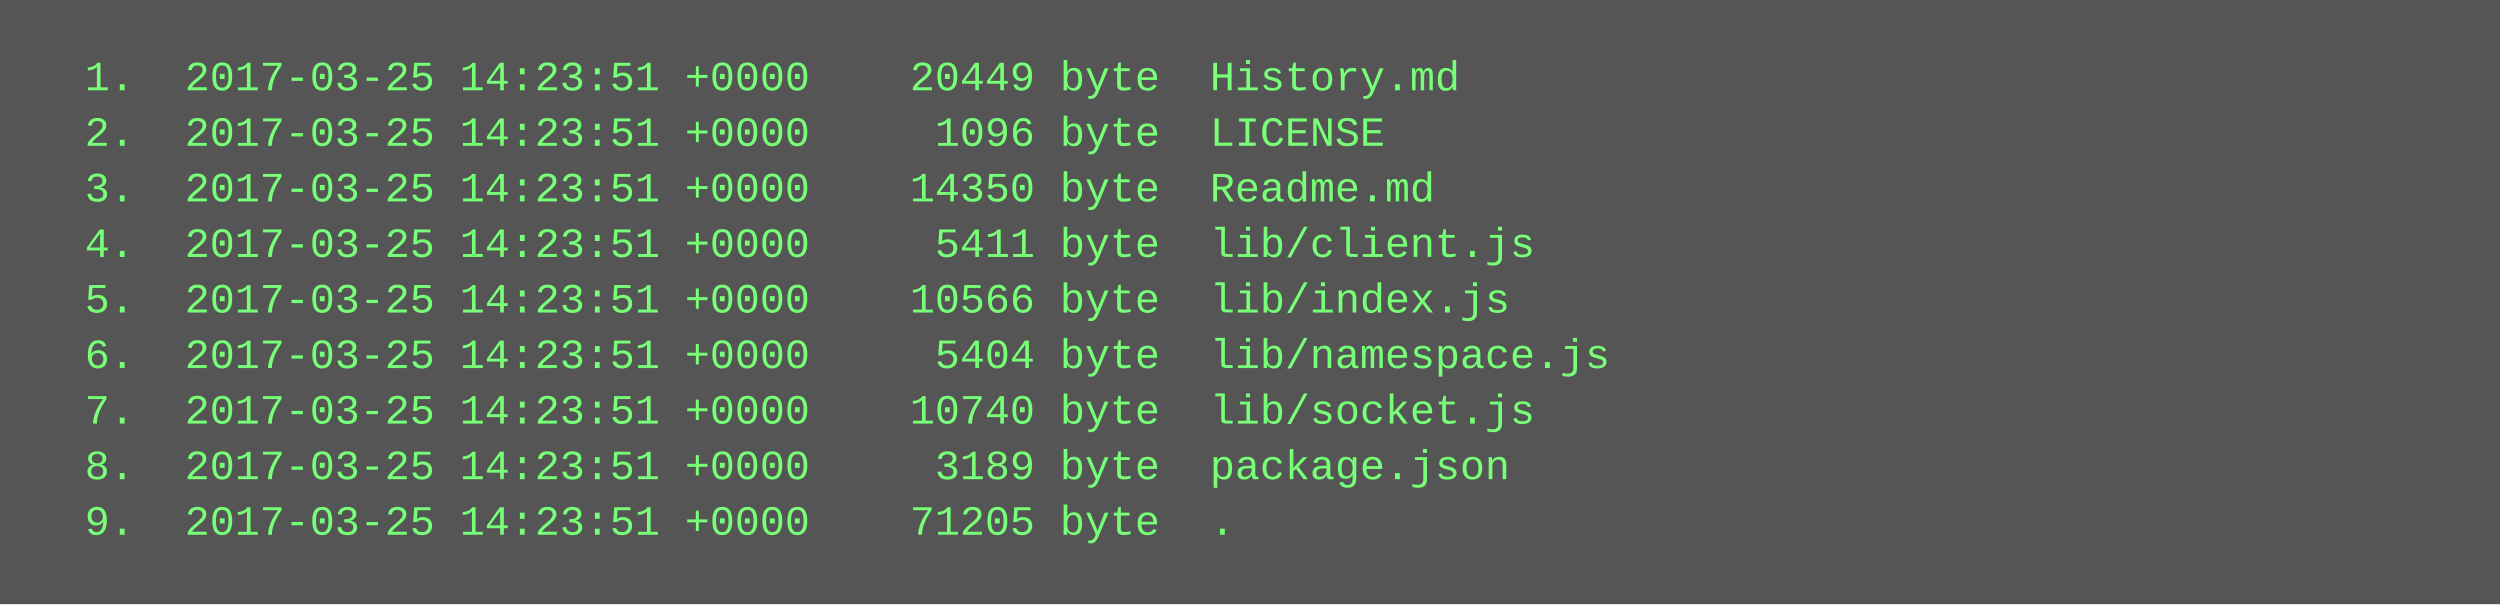
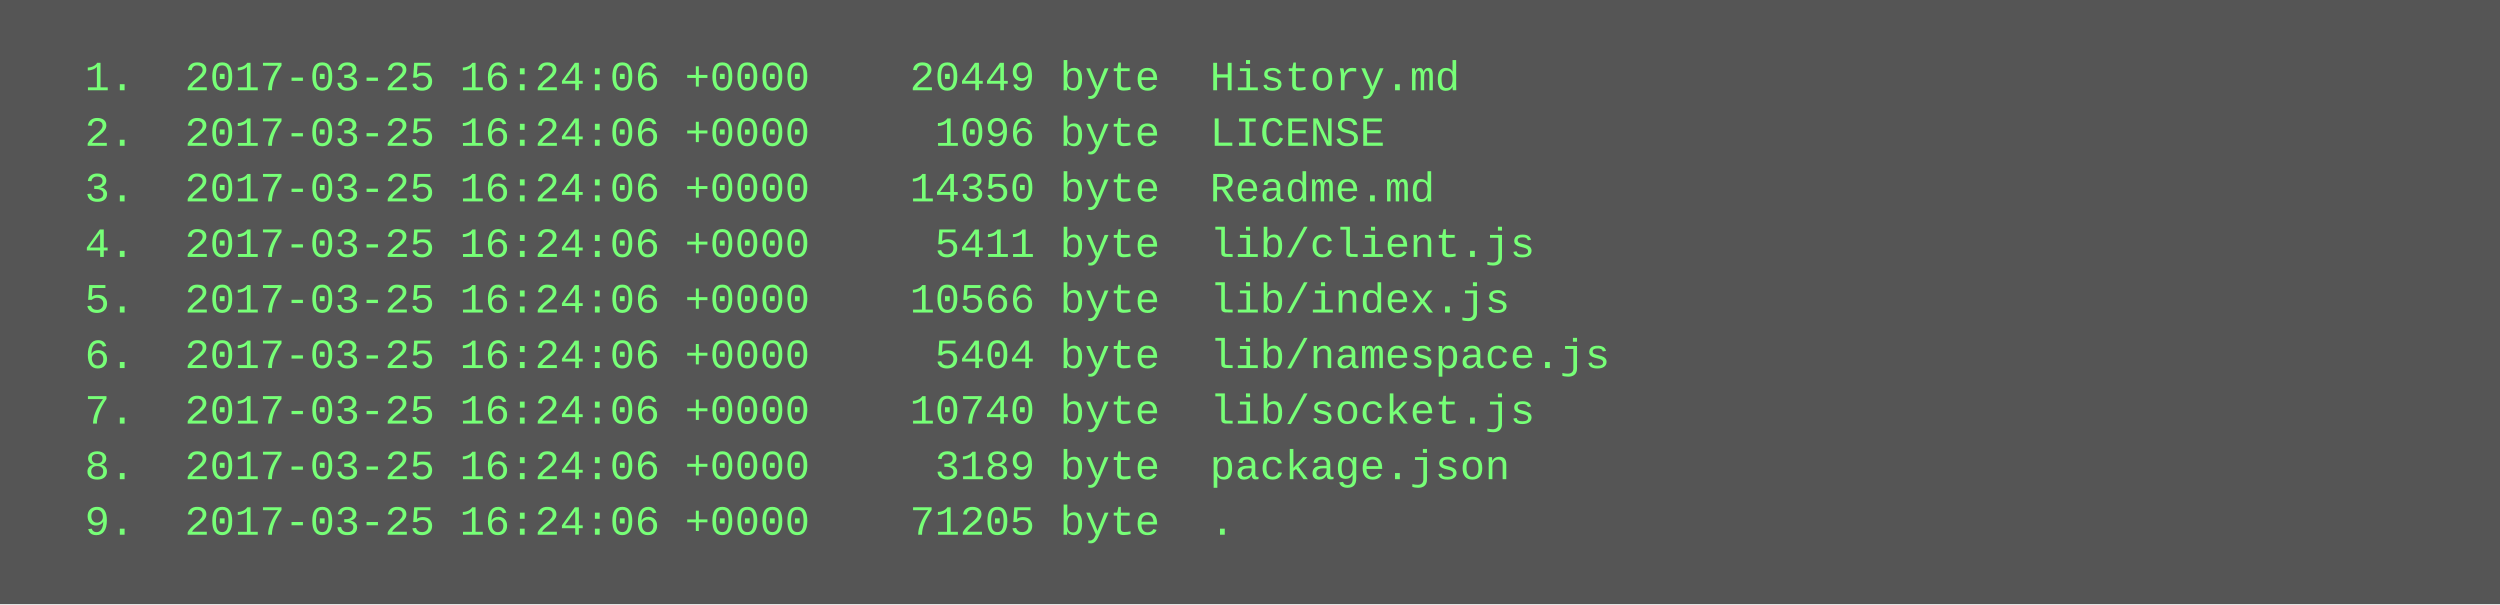
<svg xmlns="http://www.w3.org/2000/svg" height="174" width="720">
  <rect height="174" fill="#555" width="720" />
  <text fill="#7f7" font-family="Courier New" font-size="12" xml:space="preserve">
-     <tspan x="10" y="26">  1.  2017-03-25 14:23:51 +0000    20449 byte  History.md</tspan>
-     <tspan x="10" y="42">  2.  2017-03-25 14:23:51 +0000     1096 byte  LICENSE</tspan>
-     <tspan x="10" y="58">  3.  2017-03-25 14:23:51 +0000    14350 byte  Readme.md</tspan>
-     <tspan x="10" y="74">  4.  2017-03-25 14:23:51 +0000     5411 byte  lib/client.js</tspan>
-     <tspan x="10" y="90">  5.  2017-03-25 14:23:51 +0000    10566 byte  lib/index.js</tspan>
-     <tspan x="10" y="106">  6.  2017-03-25 14:23:51 +0000     5404 byte  lib/namespace.js</tspan>
-     <tspan x="10" y="122">  7.  2017-03-25 14:23:51 +0000    10740 byte  lib/socket.js</tspan>
-     <tspan x="10" y="138">  8.  2017-03-25 14:23:51 +0000     3189 byte  package.json</tspan>
-     <tspan x="10" y="154">  9.  2017-03-25 14:23:51 +0000    71205 byte  .</tspan>
+     <tspan x="10" y="26">  1.  2017-03-25 16:24:06 +0000    20449 byte  History.md</tspan>
+     <tspan x="10" y="42">  2.  2017-03-25 16:24:06 +0000     1096 byte  LICENSE</tspan>
+     <tspan x="10" y="58">  3.  2017-03-25 16:24:06 +0000    14350 byte  Readme.md</tspan>
+     <tspan x="10" y="74">  4.  2017-03-25 16:24:06 +0000     5411 byte  lib/client.js</tspan>
+     <tspan x="10" y="90">  5.  2017-03-25 16:24:06 +0000    10566 byte  lib/index.js</tspan>
+     <tspan x="10" y="106">  6.  2017-03-25 16:24:06 +0000     5404 byte  lib/namespace.js</tspan>
+     <tspan x="10" y="122">  7.  2017-03-25 16:24:06 +0000    10740 byte  lib/socket.js</tspan>
+     <tspan x="10" y="138">  8.  2017-03-25 16:24:06 +0000     3189 byte  package.json</tspan>
+     <tspan x="10" y="154">  9.  2017-03-25 16:24:06 +0000    71205 byte  .</tspan>
  </text>
</svg>
